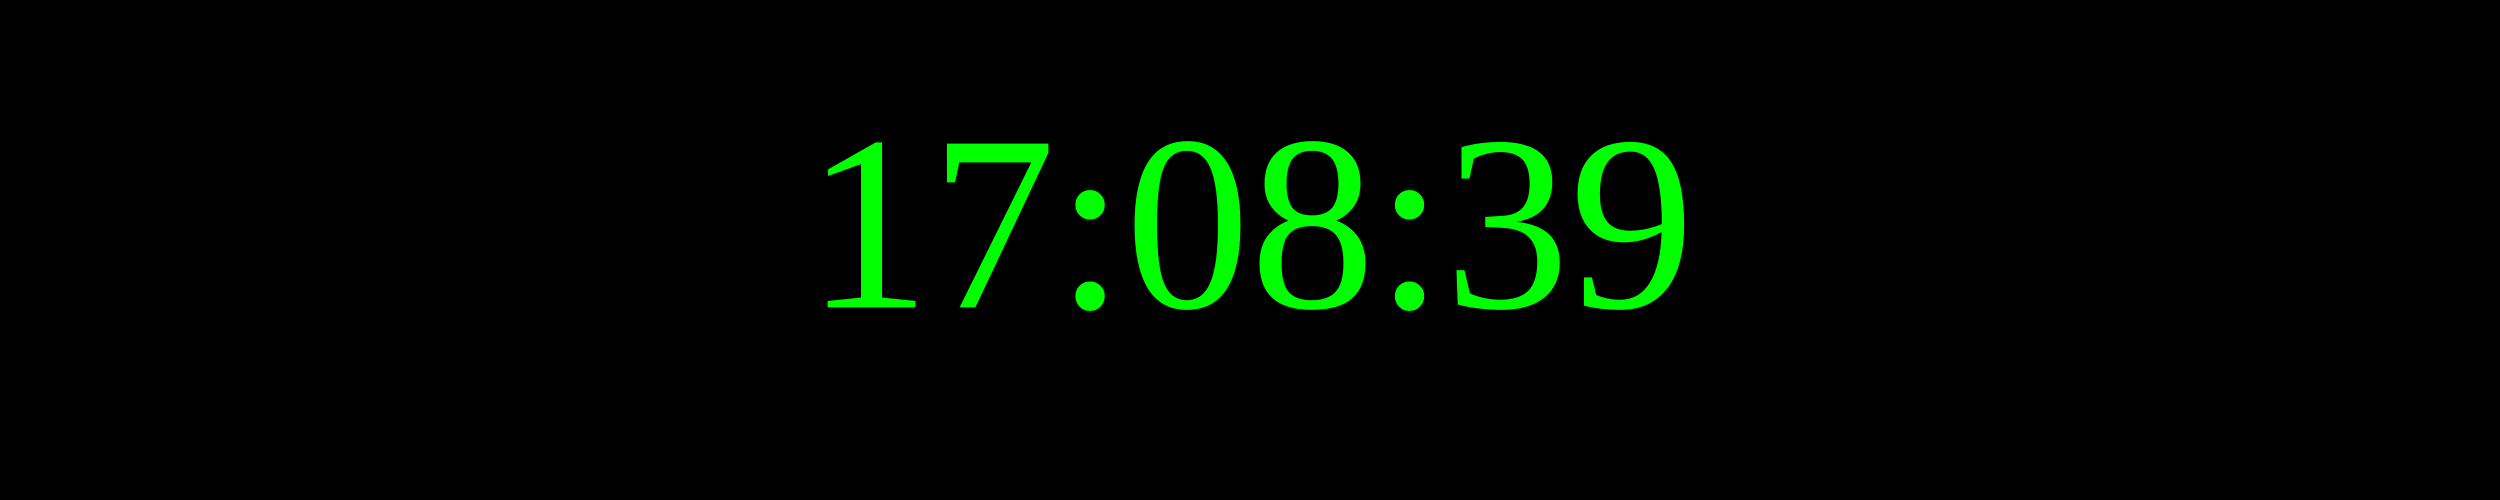
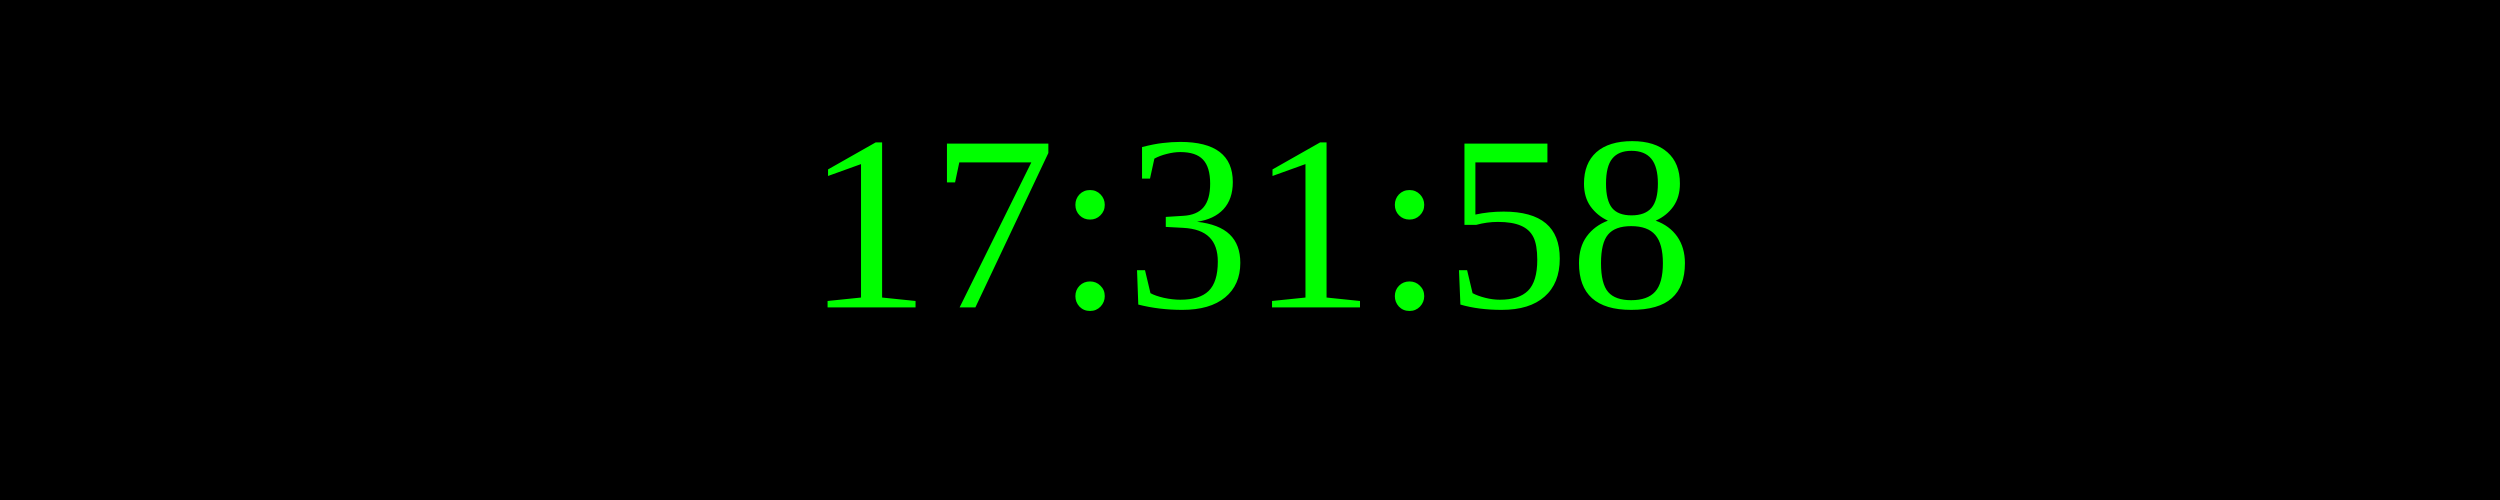
<svg xmlns="http://www.w3.org/2000/svg" width="250" height="50">
  <rect width="100%" height="100%" fill="black" />
  <text x="50%" y="50%" font-size="25" fill="lime" text-anchor="middle" dominant-baseline="middle">
- 17:08:39
+ 17:31:58
</text>
</svg>
